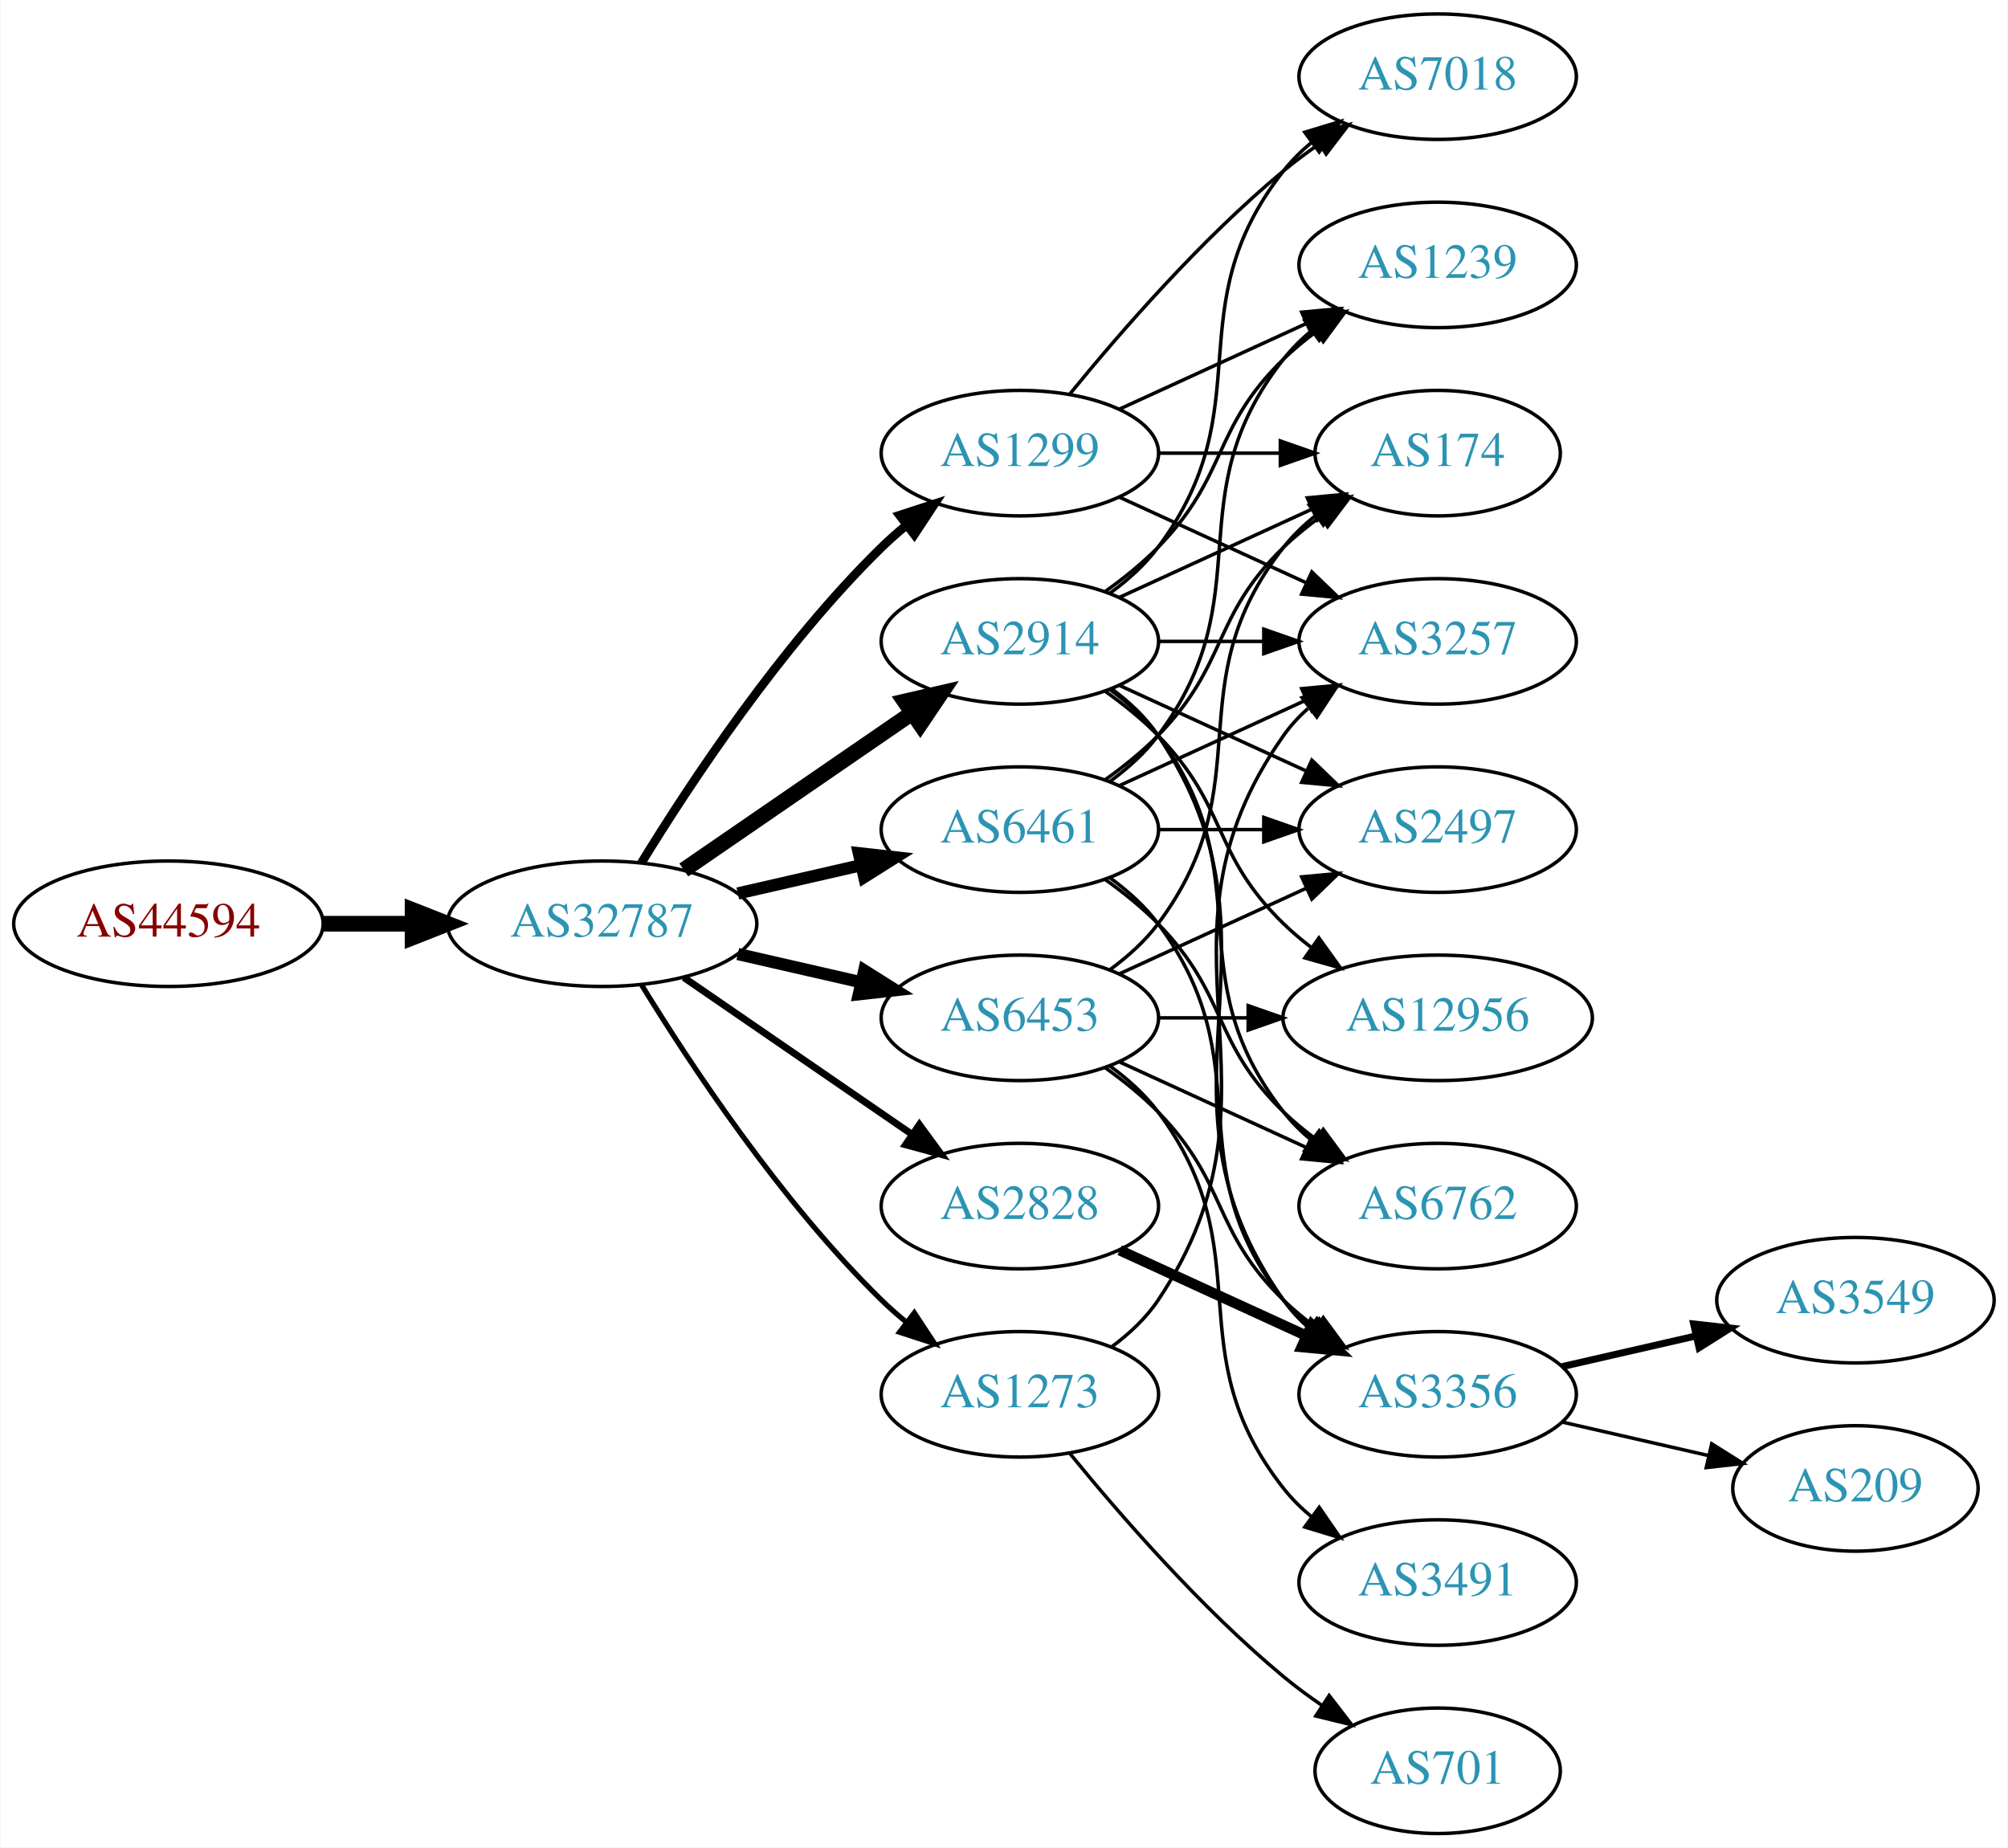
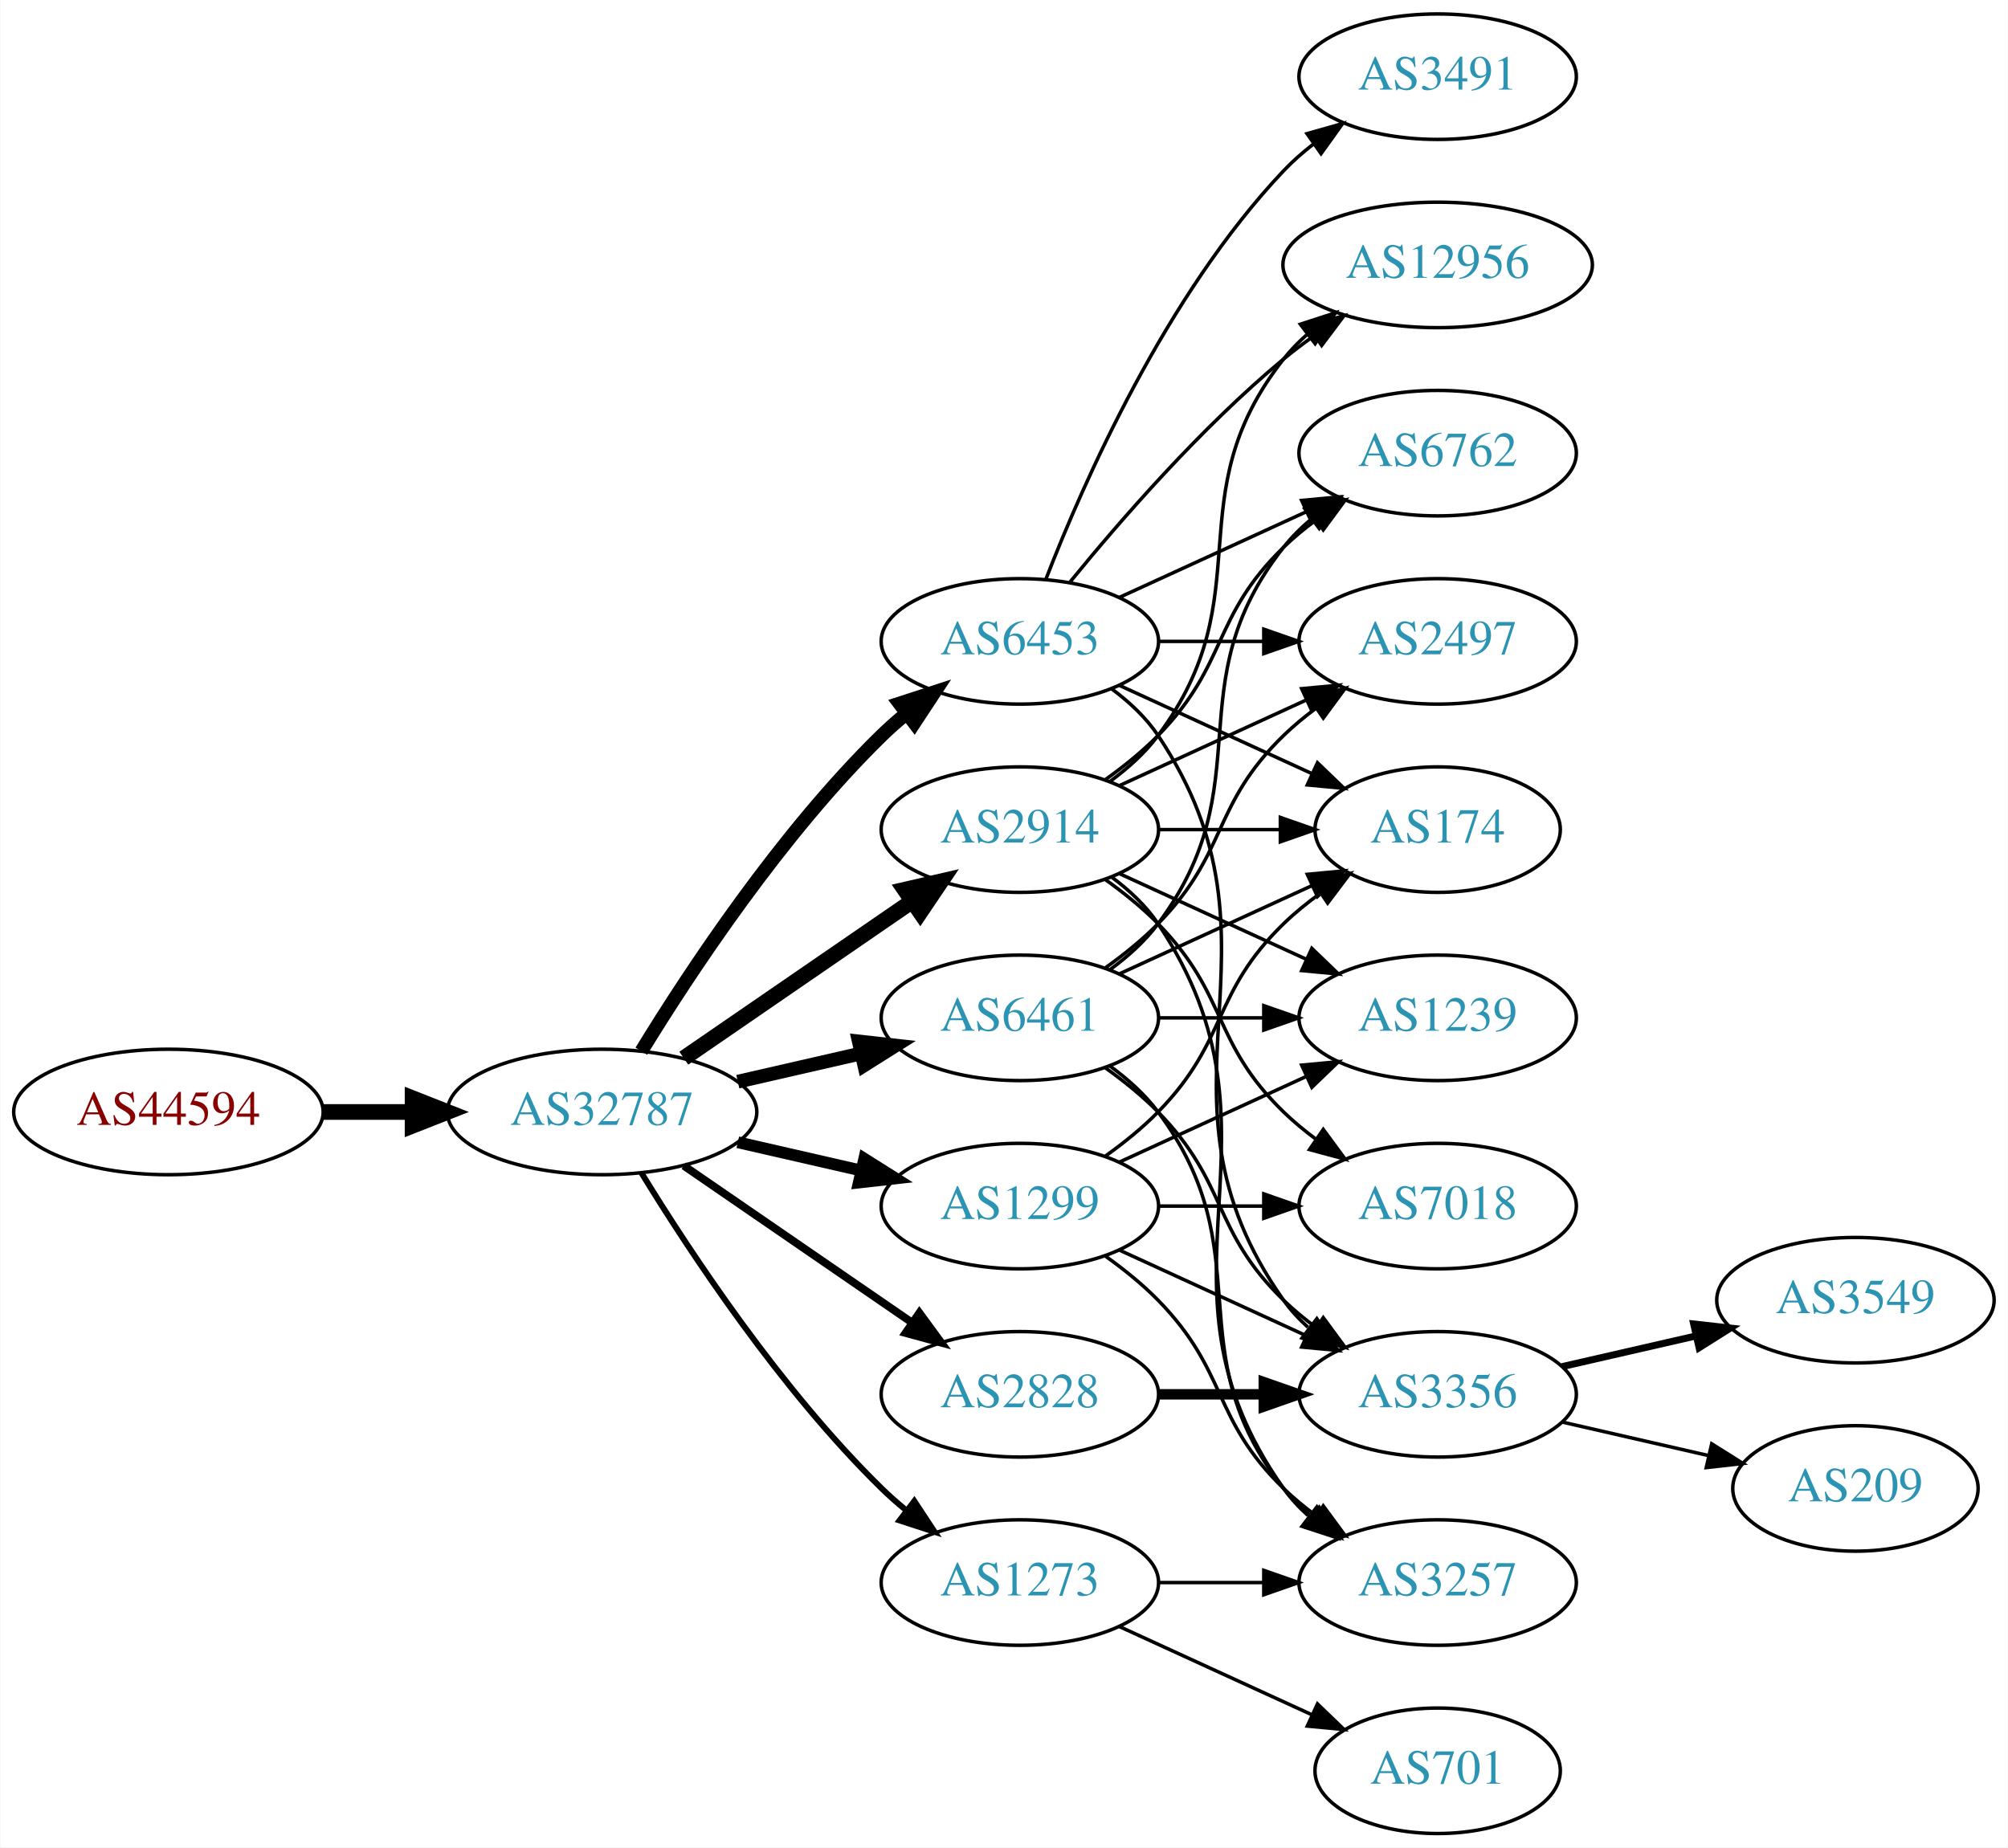
<svg xmlns="http://www.w3.org/2000/svg" xmlns:xlink="http://www.w3.org/1999/xlink" width="576pt" height="530pt" viewBox="0.00 0.00 575.76 530.00">
  <g id="graph0" class="graph" transform="scale(1 1) rotate(0) translate(4 526)">
    <polygon fill="white" stroke="none" points="-4,4 -4,-526 571.762,-526 571.762,4 -4,4" />
    <g id="node1" class="node">
      <g id="a_node1">
        <a xlink:href="/asn/44594" xlink:title="AS44594 ~ Austrian Airlines AG [AT]">
-           <ellipse fill="#ffffff" stroke="black" cx="44.196" cy="-261" rx="44.393" ry="18" />
-           <text text-anchor="middle" x="44.196" y="-257.3" font-family="Times,serif" font-size="14.00" fill="#880000">AS44594</text>
+           <ellipse fill="#ffffff" stroke="black" cx="44.196" cy="-207" rx="44.393" ry="18" />
+           <text text-anchor="middle" x="44.196" y="-203.3" font-family="Times,serif" font-size="14.00" fill="#880000">AS44594</text>
        </a>
      </g>
    </g>
    <g id="node2" class="node">
      <g id="a_node2">
        <a xlink:href="/asn/32787" xlink:title="AS32787 ~ Akamai Technologies, Inc. [US]">
-           <ellipse fill="#ffffff" stroke="black" cx="168.588" cy="-261" rx="44.393" ry="18" />
-           <text text-anchor="middle" x="168.588" y="-257.3" font-family="Times,serif" font-size="14.00" fill="#2c94b3">AS32787</text>
+           <ellipse fill="#ffffff" stroke="black" cx="168.588" cy="-207" rx="44.393" ry="18" />
+           <text text-anchor="middle" x="168.588" y="-203.3" font-family="Times,serif" font-size="14.00" fill="#2c94b3">AS32787</text>
        </a>
      </g>
    </g>
    <g id="edge1" class="edge">
-       <path fill="none" stroke="black" stroke-width="4.5" d="M88.692,-261C96.898,-261 105.569,-261 114.041,-261" />
-       <polygon fill="black" stroke="black" stroke-width="4.5" points="114.233,-264.938 124.233,-261 114.233,-257.063 114.233,-264.938" />
+       <path fill="none" stroke="black" stroke-width="4.5" d="M88.692,-207C96.898,-207 105.569,-207 114.041,-207" />
+       <polygon fill="black" stroke="black" stroke-width="4.5" points="114.233,-210.938 124.233,-207 114.233,-203.063 114.233,-210.938" />
    </g>
    <g id="node3" class="node">
      <g id="a_node3">
        <a xlink:href="/asn/2914" xlink:title="AS2914 ~ NTT America, Inc. [US]">
-           <ellipse fill="#ffffff" stroke="black" cx="288.431" cy="-342" rx="39.794" ry="18" />
-           <text text-anchor="middle" x="288.431" y="-338.3" font-family="Times,serif" font-size="14.00" fill="#2c94b3">AS2914</text>
+           <ellipse fill="#ffffff" stroke="black" cx="288.431" cy="-288" rx="39.794" ry="18" />
+           <text text-anchor="middle" x="288.431" y="-284.3" font-family="Times,serif" font-size="14.00" fill="#2c94b3">AS2914</text>
        </a>
      </g>
    </g>
    <g id="edge2" class="edge">
-       <path fill="none" stroke="black" stroke-width="4.5" d="M192.031,-276.426C210.612,-289.198 237.173,-307.455 257.553,-321.463" />
-       <polygon fill="black" stroke="black" stroke-width="4.5" points="255.396,-324.758 265.867,-327.178 259.856,-318.269 255.396,-324.758" />
+       <path fill="none" stroke="black" stroke-width="4.5" d="M192.031,-222.426C210.612,-235.198 237.173,-253.455 257.553,-267.463" />
+       <polygon fill="black" stroke="black" stroke-width="4.5" points="255.396,-270.758 265.867,-273.178 259.856,-264.269 255.396,-270.758" />
    </g>
    <g id="node4" class="node">
      <g id="a_node4">
-         <a xlink:href="/asn/6461" xlink:title="AS6461 ~ Zayo Bandwidth [US]">
-           <ellipse fill="#ffffff" stroke="black" cx="288.431" cy="-288" rx="39.794" ry="18" />
-           <text text-anchor="middle" x="288.431" y="-284.3" font-family="Times,serif" font-size="14.00" fill="#2c94b3">AS6461</text>
+         <a xlink:href="/asn/6453" xlink:title="AS6453 ~ TATA COMMUNICATIONS (AMERICA) INC [US]">
+           <ellipse fill="#ffffff" stroke="black" cx="288.431" cy="-342" rx="39.794" ry="18" />
+           <text text-anchor="middle" x="288.431" y="-338.3" font-family="Times,serif" font-size="14.00" fill="#2c94b3">AS6453</text>
        </a>
      </g>
    </g>
    <g id="edge3" class="edge">
-       <path fill="none" stroke="black" stroke-width="3.5" d="M207.523,-269.692C218.764,-272.267 231.176,-275.111 242.799,-277.774" />
-       <polygon fill="black" stroke="black" stroke-width="3.5" points="242.232,-281.235 252.761,-280.057 243.795,-274.412 242.232,-281.235" />
+       <path fill="none" stroke="black" stroke-width="3.938" d="M179.854,-224.44C193.662,-246.991 219.851,-286.722 248.784,-315 250.924,-317.092 253.242,-319.137 255.642,-321.106" />
+       <polygon fill="black" stroke="black" stroke-width="3.938" points="253.908,-324.185 263.983,-327.464 258.152,-318.618 253.908,-324.185" />
    </g>
    <g id="node5" class="node">
      <g id="a_node5">
-         <a xlink:href="/asn/2828" xlink:title="AS2828 ~ XO-AS15 [US]">
+         <a xlink:href="/asn/1299" xlink:title="AS1299 ~ Telia Carrier [EU]">
          <ellipse fill="#ffffff" stroke="black" cx="288.431" cy="-180" rx="39.794" ry="18" />
-           <text text-anchor="middle" x="288.431" y="-176.3" font-family="Times,serif" font-size="14.00" fill="#2c94b3">AS2828</text>
+           <text text-anchor="middle" x="288.431" y="-176.3" font-family="Times,serif" font-size="14.00" fill="#2c94b3">AS1299</text>
        </a>
      </g>
    </g>
    <g id="edge4" class="edge">
-       <path fill="none" stroke="black" stroke-width="2" d="M192.031,-245.574C210.612,-232.802 237.173,-214.545 257.553,-200.537" />
-       <polygon fill="black" stroke="black" stroke-width="2" points="259.609,-203.371 265.867,-194.822 255.643,-197.602 259.609,-203.371" />
+       <path fill="none" stroke="black" stroke-width="3.375" d="M207.523,-198.308C218.764,-195.733 231.176,-192.889 242.799,-190.226" />
+       <polygon fill="black" stroke="black" stroke-width="3.375" points="243.795,-193.588 252.761,-187.943 242.232,-186.765 243.795,-193.588" />
    </g>
    <g id="node6" class="node">
      <g id="a_node6">
-         <a xlink:href="/asn/1299" xlink:title="AS1299 ~ Telia Carrier [EU]">
-           <ellipse fill="#ffffff" stroke="black" cx="288.431" cy="-396" rx="39.794" ry="18" />
-           <text text-anchor="middle" x="288.431" y="-392.3" font-family="Times,serif" font-size="14.00" fill="#2c94b3">AS1299</text>
+         <a xlink:href="/asn/2828" xlink:title="AS2828 ~ XO-AS15 [US]">
+           <ellipse fill="#ffffff" stroke="black" cx="288.431" cy="-126" rx="39.794" ry="18" />
+           <text text-anchor="middle" x="288.431" y="-122.3" font-family="Times,serif" font-size="14.00" fill="#2c94b3">AS2828</text>
        </a>
      </g>
    </g>
    <g id="edge5" class="edge">
-       <path fill="none" stroke="black" stroke-width="2.5" d="M179.854,-278.44C193.662,-300.991 219.851,-340.722 248.784,-369 250.924,-371.092 253.242,-373.137 255.642,-375.106" />
-       <polygon fill="black" stroke="black" stroke-width="2.5" points="253.908,-378.185 263.983,-381.464 258.152,-372.618 253.908,-378.185" />
+       <path fill="none" stroke="black" stroke-width="2.25" d="M192.031,-191.574C210.612,-178.802 237.173,-160.545 257.553,-146.537" />
+       <polygon fill="black" stroke="black" stroke-width="2.25" points="259.609,-149.371 265.867,-140.822 255.643,-143.602 259.609,-149.371" />
    </g>
    <g id="node7" class="node">
      <g id="a_node7">
-         <a xlink:href="/asn/6453" xlink:title="AS6453 ~ TATA COMMUNICATIONS (AMERICA) INC [US]">
+         <a xlink:href="/asn/6461" xlink:title="AS6461 ~ Zayo Bandwidth [US]">
          <ellipse fill="#ffffff" stroke="black" cx="288.431" cy="-234" rx="39.794" ry="18" />
-           <text text-anchor="middle" x="288.431" y="-230.3" font-family="Times,serif" font-size="14.00" fill="#2c94b3">AS6453</text>
+           <text text-anchor="middle" x="288.431" y="-230.3" font-family="Times,serif" font-size="14.00" fill="#2c94b3">AS6461</text>
        </a>
      </g>
    </g>
    <g id="edge6" class="edge">
-       <path fill="none" stroke="black" stroke-width="3.5" d="M207.523,-252.308C218.764,-249.733 231.176,-246.889 242.799,-244.226" />
-       <polygon fill="black" stroke="black" stroke-width="3.5" points="243.795,-247.588 252.761,-241.943 242.232,-240.765 243.795,-247.588" />
+       <path fill="none" stroke="black" stroke-width="3.938" d="M207.523,-215.692C218.764,-218.267 231.176,-221.111 242.799,-223.774" />
+       <polygon fill="black" stroke="black" stroke-width="3.938" points="242.232,-227.235 252.761,-226.057 243.795,-220.412 242.232,-227.235" />
    </g>
    <g id="node8" class="node">
      <g id="a_node8">
        <a xlink:href="/asn/1273" xlink:title="AS1273 ~ Vodafone Group PLC [EU]">
-           <ellipse fill="#ffffff" stroke="black" cx="288.431" cy="-126" rx="39.794" ry="18" />
-           <text text-anchor="middle" x="288.431" y="-122.3" font-family="Times,serif" font-size="14.00" fill="#2c94b3">AS1273</text>
+           <ellipse fill="#ffffff" stroke="black" cx="288.431" cy="-72" rx="39.794" ry="18" />
+           <text text-anchor="middle" x="288.431" y="-68.3" font-family="Times,serif" font-size="14.00" fill="#2c94b3">AS1273</text>
        </a>
      </g>
    </g>
    <g id="edge7" class="edge">
-       <path fill="none" stroke="black" stroke-width="1.5" d="M179.854,-243.56C193.662,-221.009 219.851,-181.278 248.784,-153 250.924,-150.908 253.242,-148.863 255.642,-146.894" />
-       <polygon fill="black" stroke="black" stroke-width="1.5" points="258.152,-149.382 263.983,-140.536 253.908,-143.815 258.152,-149.382" />
+       <path fill="none" stroke="black" stroke-width="1.688" d="M179.854,-189.56C193.662,-167.009 219.851,-127.278 248.784,-99 250.924,-96.908 253.242,-94.863 255.642,-92.894" />
+       <polygon fill="black" stroke="black" stroke-width="1.688" points="258.152,-95.382 263.983,-86.536 253.908,-89.815 258.152,-95.382" />
    </g>
    <g id="node9" class="node">
      <g id="a_node9">
+         <a xlink:href="/asn/6762" xlink:title="AS6762 ~ TELECOM ITALIA SPARKLE S.p.A. [IT]">
+           <ellipse fill="#ffffff" stroke="black" cx="408.273" cy="-396" rx="39.794" ry="18" />
+           <text text-anchor="middle" x="408.273" y="-392.3" font-family="Times,serif" font-size="14.00" fill="#2c94b3">AS6762</text>
+         </a>
+       </g>
+     </g>
+     <g id="edge8" class="edge">
+       <path fill="none" stroke="black" d="M313.025,-302.389C318.281,-306.148 323.613,-310.437 328.077,-315 348.25,-335.617 343.384,-348.906 364.077,-369 366.922,-371.763 370.096,-374.386 373.396,-376.834" />
+       <polygon fill="black" stroke="black" points="371.513,-379.786 381.744,-382.538 375.462,-374.006 371.513,-379.786" />
+     </g>
+     <g id="node10" class="node">
+       <g id="a_node10">
+         <a xlink:href="/asn/174" xlink:title="AS174 ~ Cogent Communications [US]">
+           <ellipse fill="#ffffff" stroke="black" cx="408.273" cy="-288" rx="35.194" ry="18" />
+           <text text-anchor="middle" x="408.273" y="-284.3" font-family="Times,serif" font-size="14.00" fill="#2c94b3">AS174</text>
+         </a>
+       </g>
+     </g>
+     <g id="edge9" class="edge">
+       <path fill="none" stroke="black" d="M328.343,-288C339.43,-288 351.59,-288 362.972,-288" />
+       <polygon fill="black" stroke="black" points="363.154,-291.5 373.154,-288 363.154,-284.5 363.154,-291.5" />
+     </g>
+     <g id="node11" class="node">
+       <g id="a_node11">
        <a xlink:href="/asn/3257" xlink:title="AS3257 ~ GTT [DE]">
+           <ellipse fill="#ffffff" stroke="black" cx="408.273" cy="-72" rx="39.794" ry="18" />
+           <text text-anchor="middle" x="408.273" y="-68.3" font-family="Times,serif" font-size="14.00" fill="#2c94b3">AS3257</text>
+         </a>
+       </g>
+     </g>
+     <g id="edge10" class="edge">
+       <path fill="none" stroke="black" d="M314.75,-274.393C319.806,-270.649 324.617,-266.169 328.077,-261 369.102,-199.706 321.498,-159.225 364.077,-99 366.068,-96.184 368.455,-93.599 371.071,-91.24" />
+       <polygon fill="black" stroke="black" points="373.624,-93.694 379.44,-84.838 369.371,-88.135 373.624,-93.694" />
+     </g>
+     <g id="node12" class="node">
+       <g id="a_node12">
+         <a xlink:href="/asn/2497" xlink:title="AS2497 ~ Internet Initiative Japan Inc. [JP]">
          <ellipse fill="#ffffff" stroke="black" cx="408.273" cy="-342" rx="39.794" ry="18" />
-           <text text-anchor="middle" x="408.273" y="-338.3" font-family="Times,serif" font-size="14.00" fill="#2c94b3">AS3257</text>
-         </a>
-       </g>
-     </g>
-     <g id="edge8" class="edge">
+           <text text-anchor="middle" x="408.273" y="-338.3" font-family="Times,serif" font-size="14.00" fill="#2c94b3">AS2497</text>
+         </a>
+       </g>
+     </g>
+     <g id="edge11" class="edge">
+       <path fill="none" stroke="black" d="M317.06,-300.661C333.017,-307.973 353.287,-317.261 370.57,-325.181" />
+       <polygon fill="black" stroke="black" points="369.269,-328.435 379.818,-329.419 372.185,-322.071 369.269,-328.435" />
+     </g>
+     <g id="node13" class="node">
+       <g id="a_node13">
+         <a xlink:href="/asn/7018" xlink:title="AS7018 ~ AT&amp;T Services, Inc. [US]">
+           <ellipse fill="#ffffff" stroke="black" cx="408.273" cy="-180" rx="39.794" ry="18" />
+           <text text-anchor="middle" x="408.273" y="-176.3" font-family="Times,serif" font-size="14.00" fill="#2c94b3">AS7018</text>
+         </a>
+       </g>
+     </g>
+     <g id="edge12" class="edge">
+       <path fill="none" stroke="black" d="M313.025,-273.611C318.281,-269.852 323.613,-265.563 328.077,-261 348.25,-240.383 343.384,-227.094 364.077,-207 366.922,-204.237 370.096,-201.614 373.396,-199.166" />
+       <polygon fill="black" stroke="black" points="375.462,-201.994 381.744,-193.462 371.513,-196.214 375.462,-201.994" />
+     </g>
+     <g id="node14" class="node">
+       <g id="a_node14">
+         <a xlink:href="/asn/1239" xlink:title="AS1239 ~ Sprint [US]">
+           <ellipse fill="#ffffff" stroke="black" cx="408.273" cy="-234" rx="39.794" ry="18" />
+           <text text-anchor="middle" x="408.273" y="-230.3" font-family="Times,serif" font-size="14.00" fill="#2c94b3">AS1239</text>
+         </a>
+       </g>
+     </g>
+     <g id="edge13" class="edge">
+       <path fill="none" stroke="black" d="M317.06,-275.339C333.017,-268.027 353.287,-258.739 370.57,-250.819" />
+       <polygon fill="black" stroke="black" points="372.185,-253.929 379.818,-246.581 369.269,-247.565 372.185,-253.929" />
+     </g>
+     <g id="node15" class="node">
+       <g id="a_node15">
+         <a xlink:href="/asn/12956" xlink:title="AS12956 ~ TELXIUS [ES]">
+           <ellipse fill="#ffffff" stroke="black" cx="408.273" cy="-450" rx="44.393" ry="18" />
+           <text text-anchor="middle" x="408.273" y="-446.3" font-family="Times,serif" font-size="14.00" fill="#2c94b3">AS12956</text>
+         </a>
+       </g>
+     </g>
+     <g id="edge14" class="edge">
+       <path fill="none" stroke="black" d="M314.362,-301.882C319.438,-305.611 324.356,-310.016 328.077,-315 358.349,-355.542 332.779,-383.246 364.077,-423 366.101,-425.571 368.443,-427.963 370.967,-430.174" />
+       <polygon fill="black" stroke="black" points="368.882,-432.984 378.957,-436.261 373.124,-427.416 368.882,-432.984" />
+     </g>
+     <g id="edge18" class="edge">
+       <path fill="none" stroke="black" d="M317.06,-354.661C333.017,-361.973 353.287,-371.261 370.57,-379.181" />
+       <polygon fill="black" stroke="black" points="369.269,-382.435 379.818,-383.419 372.185,-376.071 369.269,-382.435" />
+     </g>
+     <g id="edge15" class="edge">
+       <path fill="none" stroke="black" d="M317.06,-329.339C333.476,-321.817 354.457,-312.202 372.054,-304.139" />
+       <polygon fill="black" stroke="black" points="373.799,-307.189 381.432,-299.842 370.883,-300.826 373.799,-307.189" />
+     </g>
+     <g id="edge19" class="edge">
      <path fill="none" stroke="black" d="M328.343,-342C337.897,-342 348.246,-342 358.209,-342" />
      <polygon fill="black" stroke="black" points="358.402,-345.5 368.402,-342 358.402,-338.5 358.402,-345.5" />
    </g>
-     <g id="node10" class="node">
-       <g id="a_node10">
+     <g id="edge20" class="edge">
+       <path fill="none" stroke="black" d="M302.85,-359.065C316.964,-376.375 340.379,-403.345 364.077,-423 366.815,-425.271 369.759,-427.494 372.776,-429.63" />
+       <polygon fill="black" stroke="black" points="371.108,-432.725 381.365,-435.379 375.002,-426.908 371.108,-432.725" />
+     </g>
+     <g id="node16" class="node">
+       <g id="a_node16">
+         <a xlink:href="/asn/3491" xlink:title="AS3491 ~ PCCW Global, Inc. [US]">
+           <ellipse fill="#ffffff" stroke="black" cx="408.273" cy="-504" rx="39.794" ry="18" />
+           <text text-anchor="middle" x="408.273" y="-500.3" font-family="Times,serif" font-size="14.00" fill="#2c94b3">AS3491</text>
+         </a>
+       </g>
+     </g>
+     <g id="edge16" class="edge">
+       <path fill="none" stroke="black" d="M295.954,-359.994C306.704,-387.728 330.362,-441.429 364.077,-477 366.663,-479.728 369.581,-482.294 372.649,-484.677" />
+       <polygon fill="black" stroke="black" points="370.803,-487.658 380.997,-490.543 374.827,-481.93 370.803,-487.658" />
+     </g>
+     <g id="node17" class="node">
+       <g id="a_node17">
        <a xlink:href="/asn/3356" xlink:title="AS3356 ~ Level 3 Parent, LLC [US]">
          <ellipse fill="#ffffff" stroke="black" cx="408.273" cy="-126" rx="39.794" ry="18" />
          <text text-anchor="middle" x="408.273" y="-122.3" font-family="Times,serif" font-size="14.00" fill="#2c94b3">AS3356</text>
        </a>
      </g>
    </g>
-     <g id="edge9" class="edge">
+     <g id="edge17" class="edge">
      <path fill="none" stroke="black" d="M314.75,-328.393C319.806,-324.649 324.617,-320.169 328.077,-315 369.102,-253.706 321.498,-213.225 364.077,-153 366.068,-150.184 368.455,-147.599 371.071,-145.24" />
      <polygon fill="black" stroke="black" points="373.624,-147.694 379.44,-138.838 369.371,-142.135 373.624,-147.694" />
    </g>
-     <g id="node11" class="node">
-       <g id="a_node11">
-         <a xlink:href="/asn/6762" xlink:title="AS6762 ~ TELECOM ITALIA SPARKLE S.p.A. [IT]">
-           <ellipse fill="#ffffff" stroke="black" cx="408.273" cy="-180" rx="39.794" ry="18" />
-           <text text-anchor="middle" x="408.273" y="-176.3" font-family="Times,serif" font-size="14.00" fill="#2c94b3">AS6762</text>
-         </a>
-       </g>
-     </g>
-     <g id="edge10" class="edge">
-       <path fill="none" stroke="black" d="M314.362,-328.118C319.438,-324.389 324.356,-319.984 328.077,-315 358.349,-274.458 332.779,-246.754 364.077,-207 366.402,-204.047 369.146,-201.33 372.105,-198.853" />
-       <polygon fill="black" stroke="black" points="374.298,-201.585 380.302,-192.855 370.165,-195.936 374.298,-201.585" />
-     </g>
-     <g id="node12" class="node">
-       <g id="a_node12">
-         <a xlink:href="/asn/12956" xlink:title="AS12956 ~ TELXIUS [ES]">
-           <ellipse fill="#ffffff" stroke="black" cx="408.273" cy="-234" rx="44.393" ry="18" />
-           <text text-anchor="middle" x="408.273" y="-230.3" font-family="Times,serif" font-size="14.00" fill="#2c94b3">AS12956</text>
-         </a>
-       </g>
-     </g>
-     <g id="edge11" class="edge">
-       <path fill="none" stroke="black" d="M313.025,-327.611C318.281,-323.852 323.613,-319.563 328.077,-315 348.25,-294.383 343.384,-281.094 364.077,-261 366.564,-258.586 369.301,-256.278 372.154,-254.1" />
-       <polygon fill="black" stroke="black" points="374.209,-256.934 380.39,-248.329 370.192,-251.202 374.209,-256.934" />
-     </g>
-     <g id="node13" class="node">
-       <g id="a_node13">
-         <a xlink:href="/asn/7018" xlink:title="AS7018 ~ AT&amp;T Services, Inc. [US]">
-           <ellipse fill="#ffffff" stroke="black" cx="408.273" cy="-504" rx="39.794" ry="18" />
-           <text text-anchor="middle" x="408.273" y="-500.3" font-family="Times,serif" font-size="14.00" fill="#2c94b3">AS7018</text>
-         </a>
-       </g>
-     </g>
-     <g id="edge12" class="edge">
-       <path fill="none" stroke="black" d="M314.362,-355.882C319.438,-359.611 324.356,-364.016 328.077,-369 358.349,-409.542 332.779,-437.246 364.077,-477 366.402,-479.953 369.146,-482.67 372.105,-485.147" />
-       <polygon fill="black" stroke="black" points="370.165,-488.064 380.302,-491.145 374.298,-482.415 370.165,-488.064" />
-     </g>
-     <g id="node14" class="node">
-       <g id="a_node14">
-         <a xlink:href="/asn/1239" xlink:title="AS1239 ~ Sprint [US]">
-           <ellipse fill="#ffffff" stroke="black" cx="408.273" cy="-450" rx="39.794" ry="18" />
-           <text text-anchor="middle" x="408.273" y="-446.3" font-family="Times,serif" font-size="14.00" fill="#2c94b3">AS1239</text>
-         </a>
-       </g>
-     </g>
-     <g id="edge13" class="edge">
-       <path fill="none" stroke="black" d="M313.025,-356.389C318.281,-360.148 323.613,-364.437 328.077,-369 348.25,-389.617 343.384,-402.906 364.077,-423 366.922,-425.763 370.096,-428.386 373.396,-430.834" />
-       <polygon fill="black" stroke="black" points="371.513,-433.786 381.744,-436.538 375.462,-428.006 371.513,-433.786" />
-     </g>
-     <g id="node15" class="node">
-       <g id="a_node15">
-         <a xlink:href="/asn/2497" xlink:title="AS2497 ~ Internet Initiative Japan Inc. [JP]">
-           <ellipse fill="#ffffff" stroke="black" cx="408.273" cy="-288" rx="39.794" ry="18" />
-           <text text-anchor="middle" x="408.273" y="-284.3" font-family="Times,serif" font-size="14.00" fill="#2c94b3">AS2497</text>
-         </a>
-       </g>
-     </g>
-     <g id="edge14" class="edge">
-       <path fill="none" stroke="black" d="M317.06,-329.339C333.017,-322.027 353.287,-312.739 370.57,-304.819" />
-       <polygon fill="black" stroke="black" points="372.185,-307.929 379.818,-300.581 369.269,-301.565 372.185,-307.929" />
-     </g>
-     <g id="node16" class="node">
-       <g id="a_node16">
-         <a xlink:href="/asn/174" xlink:title="AS174 ~ Cogent Communications [US]">
-           <ellipse fill="#ffffff" stroke="black" cx="408.273" cy="-396" rx="35.194" ry="18" />
-           <text text-anchor="middle" x="408.273" y="-392.3" font-family="Times,serif" font-size="14.00" fill="#2c94b3">AS174</text>
-         </a>
-       </g>
-     </g>
-     <g id="edge15" class="edge">
-       <path fill="none" stroke="black" d="M317.06,-354.661C333.476,-362.183 354.457,-371.798 372.054,-379.861" />
-       <polygon fill="black" stroke="black" points="370.883,-383.174 381.432,-384.158 373.799,-376.811 370.883,-383.174" />
-     </g>
-     <g id="edge16" class="edge">
-       <path fill="none" stroke="black" d="M317.06,-300.661C333.017,-307.973 353.287,-317.261 370.57,-325.181" />
-       <polygon fill="black" stroke="black" points="369.269,-328.435 379.818,-329.419 372.185,-322.071 369.269,-328.435" />
-     </g>
-     <g id="edge17" class="edge">
-       <path fill="none" stroke="black" d="M314.362,-274.118C319.438,-270.389 324.356,-265.984 328.077,-261 358.349,-220.458 332.779,-192.754 364.077,-153 366.402,-150.047 369.146,-147.33 372.105,-144.853" />
-       <polygon fill="black" stroke="black" points="374.298,-147.585 380.302,-138.855 370.165,-141.936 374.298,-147.585" />
-     </g>
-     <g id="edge19" class="edge">
-       <path fill="none" stroke="black" d="M313.025,-273.611C318.281,-269.852 323.613,-265.563 328.077,-261 348.25,-240.383 343.384,-227.094 364.077,-207 366.922,-204.237 370.096,-201.614 373.396,-199.166" />
-       <polygon fill="black" stroke="black" points="375.462,-201.994 381.744,-193.462 371.513,-196.214 375.462,-201.994" />
-     </g>
-     <g id="edge20" class="edge">
-       <path fill="none" stroke="black" d="M314.362,-301.882C319.438,-305.611 324.356,-310.016 328.077,-315 358.349,-355.542 332.779,-383.246 364.077,-423 366.402,-425.953 369.146,-428.67 372.105,-431.147" />
-       <polygon fill="black" stroke="black" points="370.165,-434.064 380.302,-437.145 374.298,-428.415 370.165,-434.064" />
-     </g>
-     <g id="edge18" class="edge">
-       <path fill="none" stroke="black" d="M328.343,-288C337.897,-288 348.246,-288 358.209,-288" />
-       <polygon fill="black" stroke="black" points="358.402,-291.5 368.402,-288 358.402,-284.5 358.402,-291.5" />
-     </g>
    <g id="edge21" class="edge">
-       <path fill="none" stroke="black" d="M313.025,-302.389C318.281,-306.148 323.613,-310.437 328.077,-315 348.25,-335.617 343.384,-348.906 364.077,-369 367.305,-372.134 370.956,-375.089 374.734,-377.812" />
-       <polygon fill="black" stroke="black" points="372.832,-380.75 383.094,-383.383 376.713,-374.925 372.832,-380.75" />
+       <path fill="none" stroke="black" d="M313.025,-194.389C318.281,-198.148 323.613,-202.437 328.077,-207 348.25,-227.617 343.384,-240.906 364.077,-261 367.305,-264.134 370.956,-267.089 374.734,-269.812" />
+       <polygon fill="black" stroke="black" points="372.832,-272.75 383.094,-275.383 376.713,-266.925 372.832,-272.75" />
+     </g>
+     <g id="edge25" class="edge">
+       <path fill="none" stroke="black" d="M313.025,-165.611C318.281,-161.852 323.613,-157.563 328.077,-153 348.25,-132.383 343.384,-119.094 364.077,-99 366.922,-96.237 370.096,-93.614 373.396,-91.166" />
+       <polygon fill="black" stroke="black" points="375.462,-93.993 381.744,-85.462 371.513,-88.214 375.462,-93.993" />
+     </g>
+     <g id="edge24" class="edge">
+       <path fill="none" stroke="black" d="M328.343,-180C337.897,-180 348.246,-180 358.209,-180" />
+       <polygon fill="black" stroke="black" points="358.402,-183.5 368.402,-180 358.402,-176.5 358.402,-183.5" />
    </g>
    <g id="edge22" class="edge">
-       <path fill="none" stroke="black" stroke-width="3" d="M317.06,-167.339C333.017,-160.027 353.287,-150.739 370.57,-142.819" />
-       <polygon fill="black" stroke="black" stroke-width="3" points="372.185,-145.929 379.818,-138.581 369.269,-139.565 372.185,-145.929" />
-     </g>
-     <g id="edge27" class="edge">
-       <path fill="none" stroke="black" d="M317.06,-383.339C333.017,-376.027 353.287,-366.739 370.57,-358.819" />
-       <polygon fill="black" stroke="black" points="372.185,-361.929 379.818,-354.581 369.269,-355.565 372.185,-361.929" />
+       <path fill="none" stroke="black" d="M317.06,-192.661C333.017,-199.973 353.287,-209.261 370.57,-217.181" />
+       <polygon fill="black" stroke="black" points="369.269,-220.435 379.818,-221.419 372.185,-214.071 369.269,-220.435" />
+     </g>
+     <g id="edge23" class="edge">
+       <path fill="none" stroke="black" d="M317.06,-167.339C333.017,-160.027 353.287,-150.739 370.57,-142.819" />
+       <polygon fill="black" stroke="black" points="372.185,-145.929 379.818,-138.581 369.269,-139.565 372.185,-145.929" />
    </g>
    <g id="edge26" class="edge">
-       <path fill="none" stroke="black" d="M302.85,-413.065C316.964,-430.375 340.379,-457.345 364.077,-477 367.294,-479.668 370.794,-482.27 374.365,-484.741" />
-       <polygon fill="black" stroke="black" points="372.442,-487.666 382.721,-490.236 376.288,-481.817 372.442,-487.666" />
-     </g>
-     <g id="edge28" class="edge">
-       <path fill="none" stroke="black" d="M317.06,-408.661C333.017,-415.973 353.287,-425.261 370.57,-433.181" />
-       <polygon fill="black" stroke="black" points="369.269,-436.435 379.818,-437.419 372.185,-430.071 369.269,-436.435" />
-     </g>
-     <g id="edge25" class="edge">
-       <path fill="none" stroke="black" d="M328.343,-396C339.43,-396 351.59,-396 362.972,-396" />
-       <polygon fill="black" stroke="black" points="363.154,-399.5 373.154,-396 363.154,-392.5 363.154,-399.5" />
+       <path fill="none" stroke="black" stroke-width="3" d="M328.343,-126C337.897,-126 348.246,-126 358.209,-126" />
+       <polygon fill="black" stroke="black" stroke-width="3" points="358.402,-129.5 368.402,-126 358.402,-122.5 358.402,-129.5" />
+     </g>
+     <g id="edge34" class="edge">
+       <path fill="none" stroke="black" d="M314.362,-247.882C319.438,-251.611 324.356,-256.016 328.077,-261 358.349,-301.542 332.779,-329.246 364.077,-369 366.402,-371.953 369.146,-374.67 372.105,-377.147" />
+       <polygon fill="black" stroke="black" points="370.165,-380.064 380.302,-383.145 374.298,-374.415 370.165,-380.064" />
+     </g>
+     <g id="edge32" class="edge">
+       <path fill="none" stroke="black" d="M317.06,-246.661C333.476,-254.183 354.457,-263.798 372.054,-271.861" />
+       <polygon fill="black" stroke="black" points="370.883,-275.174 381.432,-276.158 373.799,-268.811 370.883,-275.174" />
+     </g>
+     <g id="edge30" class="edge">
+       <path fill="none" stroke="black" d="M314.362,-220.118C319.438,-216.389 324.356,-211.984 328.077,-207 358.349,-166.458 332.779,-138.754 364.077,-99 366.402,-96.047 369.146,-93.33 372.105,-90.853" />
+       <polygon fill="black" stroke="black" points="374.298,-93.585 380.302,-84.855 370.165,-87.936 374.298,-93.585" />
+     </g>
+     <g id="edge33" class="edge">
+       <path fill="none" stroke="black" d="M313.025,-248.389C318.281,-252.148 323.613,-256.437 328.077,-261 348.25,-281.617 343.384,-294.906 364.077,-315 366.922,-317.763 370.096,-320.386 373.396,-322.834" />
+       <polygon fill="black" stroke="black" points="371.513,-325.786 381.744,-328.538 375.462,-320.006 371.513,-325.786" />
+     </g>
+     <g id="edge29" class="edge">
+       <path fill="none" stroke="black" d="M328.343,-234C337.897,-234 348.246,-234 358.209,-234" />
+       <polygon fill="black" stroke="black" points="358.402,-237.5 368.402,-234 358.402,-230.5 358.402,-237.5" />
    </g>
    <g id="edge31" class="edge">
      <path fill="none" stroke="black" d="M313.025,-219.611C318.281,-215.852 323.613,-211.563 328.077,-207 348.25,-186.383 343.384,-173.094 364.077,-153 366.922,-150.237 370.096,-147.614 373.396,-145.166" />
      <polygon fill="black" stroke="black" points="375.462,-147.994 381.744,-139.462 371.513,-142.214 375.462,-147.994" />
    </g>
-     <g id="edge34" class="edge">
-       <path fill="none" stroke="black" d="M317.06,-221.339C333.017,-214.027 353.287,-204.739 370.57,-196.819" />
-       <polygon fill="black" stroke="black" points="372.185,-199.929 379.818,-192.581 369.269,-193.565 372.185,-199.929" />
-     </g>
-     <g id="edge29" class="edge">
-       <path fill="none" stroke="black" d="M328.343,-234C336.446,-234 345.121,-234 353.648,-234" />
-       <polygon fill="black" stroke="black" points="353.925,-237.5 363.925,-234 353.925,-230.5 353.925,-237.5" />
-     </g>
-     <g id="edge32" class="edge">
-       <path fill="none" stroke="black" d="M317.06,-246.661C333.017,-253.973 353.287,-263.261 370.57,-271.181" />
-       <polygon fill="black" stroke="black" points="369.269,-274.435 379.818,-275.419 372.185,-268.071 369.269,-274.435" />
-     </g>
-     <g id="edge30" class="edge">
-       <path fill="none" stroke="black" d="M314.362,-247.882C319.438,-251.611 324.356,-256.016 328.077,-261 358.349,-301.542 332.779,-329.246 364.077,-369 366.724,-372.361 369.912,-375.417 373.344,-378.161" />
-       <polygon fill="black" stroke="black" points="371.457,-381.113 381.651,-384 375.482,-375.386 371.457,-381.113" />
-     </g>
-     <g id="node19" class="node">
-       <g id="a_node19">
-         <a xlink:href="/asn/3491" xlink:title="AS3491 ~ PCCW Global, Inc. [US]">
-           <ellipse fill="#ffffff" stroke="black" cx="408.273" cy="-72" rx="39.794" ry="18" />
-           <text text-anchor="middle" x="408.273" y="-68.3" font-family="Times,serif" font-size="14.00" fill="#2c94b3">AS3491</text>
-         </a>
-       </g>
-     </g>
-     <g id="edge33" class="edge">
-       <path fill="none" stroke="black" d="M314.362,-220.118C319.438,-216.389 324.356,-211.984 328.077,-207 358.349,-166.458 332.779,-138.754 364.077,-99 366.402,-96.047 369.146,-93.33 372.105,-90.853" />
-       <polygon fill="black" stroke="black" points="374.298,-93.585 380.302,-84.855 370.165,-87.936 374.298,-93.585" />
-     </g>
    <g id="edge36" class="edge">
-       <path fill="none" stroke="black" d="M314.75,-139.607C319.806,-143.351 324.617,-147.831 328.077,-153 369.102,-214.294 321.498,-254.775 364.077,-315 366.068,-317.816 368.455,-320.401 371.071,-322.76" />
-       <polygon fill="black" stroke="black" points="369.371,-325.865 379.44,-329.162 373.624,-320.306 369.371,-325.865" />
+       <path fill="none" stroke="black" d="M328.343,-72C337.897,-72 348.246,-72 358.209,-72" />
+       <polygon fill="black" stroke="black" points="358.402,-75.5 368.402,-72 358.402,-68.5 358.402,-75.5" />
    </g>
    <g id="node20" class="node">
      <g id="a_node20">
        <a xlink:href="/asn/701" xlink:title="AS701 ~ UUNET [US]">
          <ellipse fill="#ffffff" stroke="black" cx="408.273" cy="-18" rx="35.194" ry="18" />
          <text text-anchor="middle" x="408.273" y="-14.3" font-family="Times,serif" font-size="14.00" fill="#2c94b3">AS701</text>
        </a>
      </g>
    </g>
    <g id="edge35" class="edge">
-       <path fill="none" stroke="black" d="M302.85,-108.935C316.964,-91.625 340.379,-64.655 364.077,-45 367.54,-42.128 371.333,-39.331 375.187,-36.692" />
-       <polygon fill="black" stroke="black" points="377.149,-39.592 383.62,-31.203 373.33,-33.725 377.149,-39.592" />
-     </g>
-     <g id="node17" class="node">
-       <g id="a_node17">
+       <path fill="none" stroke="black" d="M317.06,-59.339C333.476,-51.817 354.457,-42.202 372.054,-34.139" />
+       <polygon fill="black" stroke="black" points="373.799,-37.189 381.432,-29.842 370.883,-30.826 373.799,-37.189" />
+     </g>
+     <g id="node18" class="node">
+       <g id="a_node18">
        <a xlink:href="/asn/3549" xlink:title="AS3549 ~ Level 3 Parent, LLC [US]">
          <ellipse fill="#ffffff" stroke="black" cx="528.116" cy="-153" rx="39.794" ry="18" />
          <text text-anchor="middle" x="528.116" y="-149.3" font-family="Times,serif" font-size="14.00" fill="#2c94b3">AS3549</text>
        </a>
      </g>
    </g>
-     <g id="edge23" class="edge">
+     <g id="edge27" class="edge">
      <path fill="none" stroke="black" stroke-width="2" d="M443.993,-133.955C455.993,-136.704 469.613,-139.825 482.306,-142.733" />
      <polygon fill="black" stroke="black" stroke-width="2" points="481.708,-146.187 492.238,-145.009 483.272,-139.364 481.708,-146.187" />
    </g>
-     <g id="node18" class="node">
-       <g id="a_node18">
+     <g id="node19" class="node">
+       <g id="a_node19">
        <a xlink:href="/asn/209" xlink:title="AS209 ~ CenturyLink Communications, LLC [US]">
          <ellipse fill="#ffffff" stroke="black" cx="528.116" cy="-99" rx="35.194" ry="18" />
          <text text-anchor="middle" x="528.116" y="-95.3" font-family="Times,serif" font-size="14.00" fill="#2c94b3">AS209</text>
        </a>
      </g>
    </g>
-     <g id="edge24" class="edge">
+     <g id="edge28" class="edge">
      <path fill="none" stroke="black" d="M443.993,-118.045C457.085,-115.045 472.107,-111.604 485.748,-108.478" />
      <polygon fill="black" stroke="black" points="486.89,-111.807 495.855,-106.162 485.326,-104.984 486.89,-111.807" />
    </g>
  </g>
</svg>
